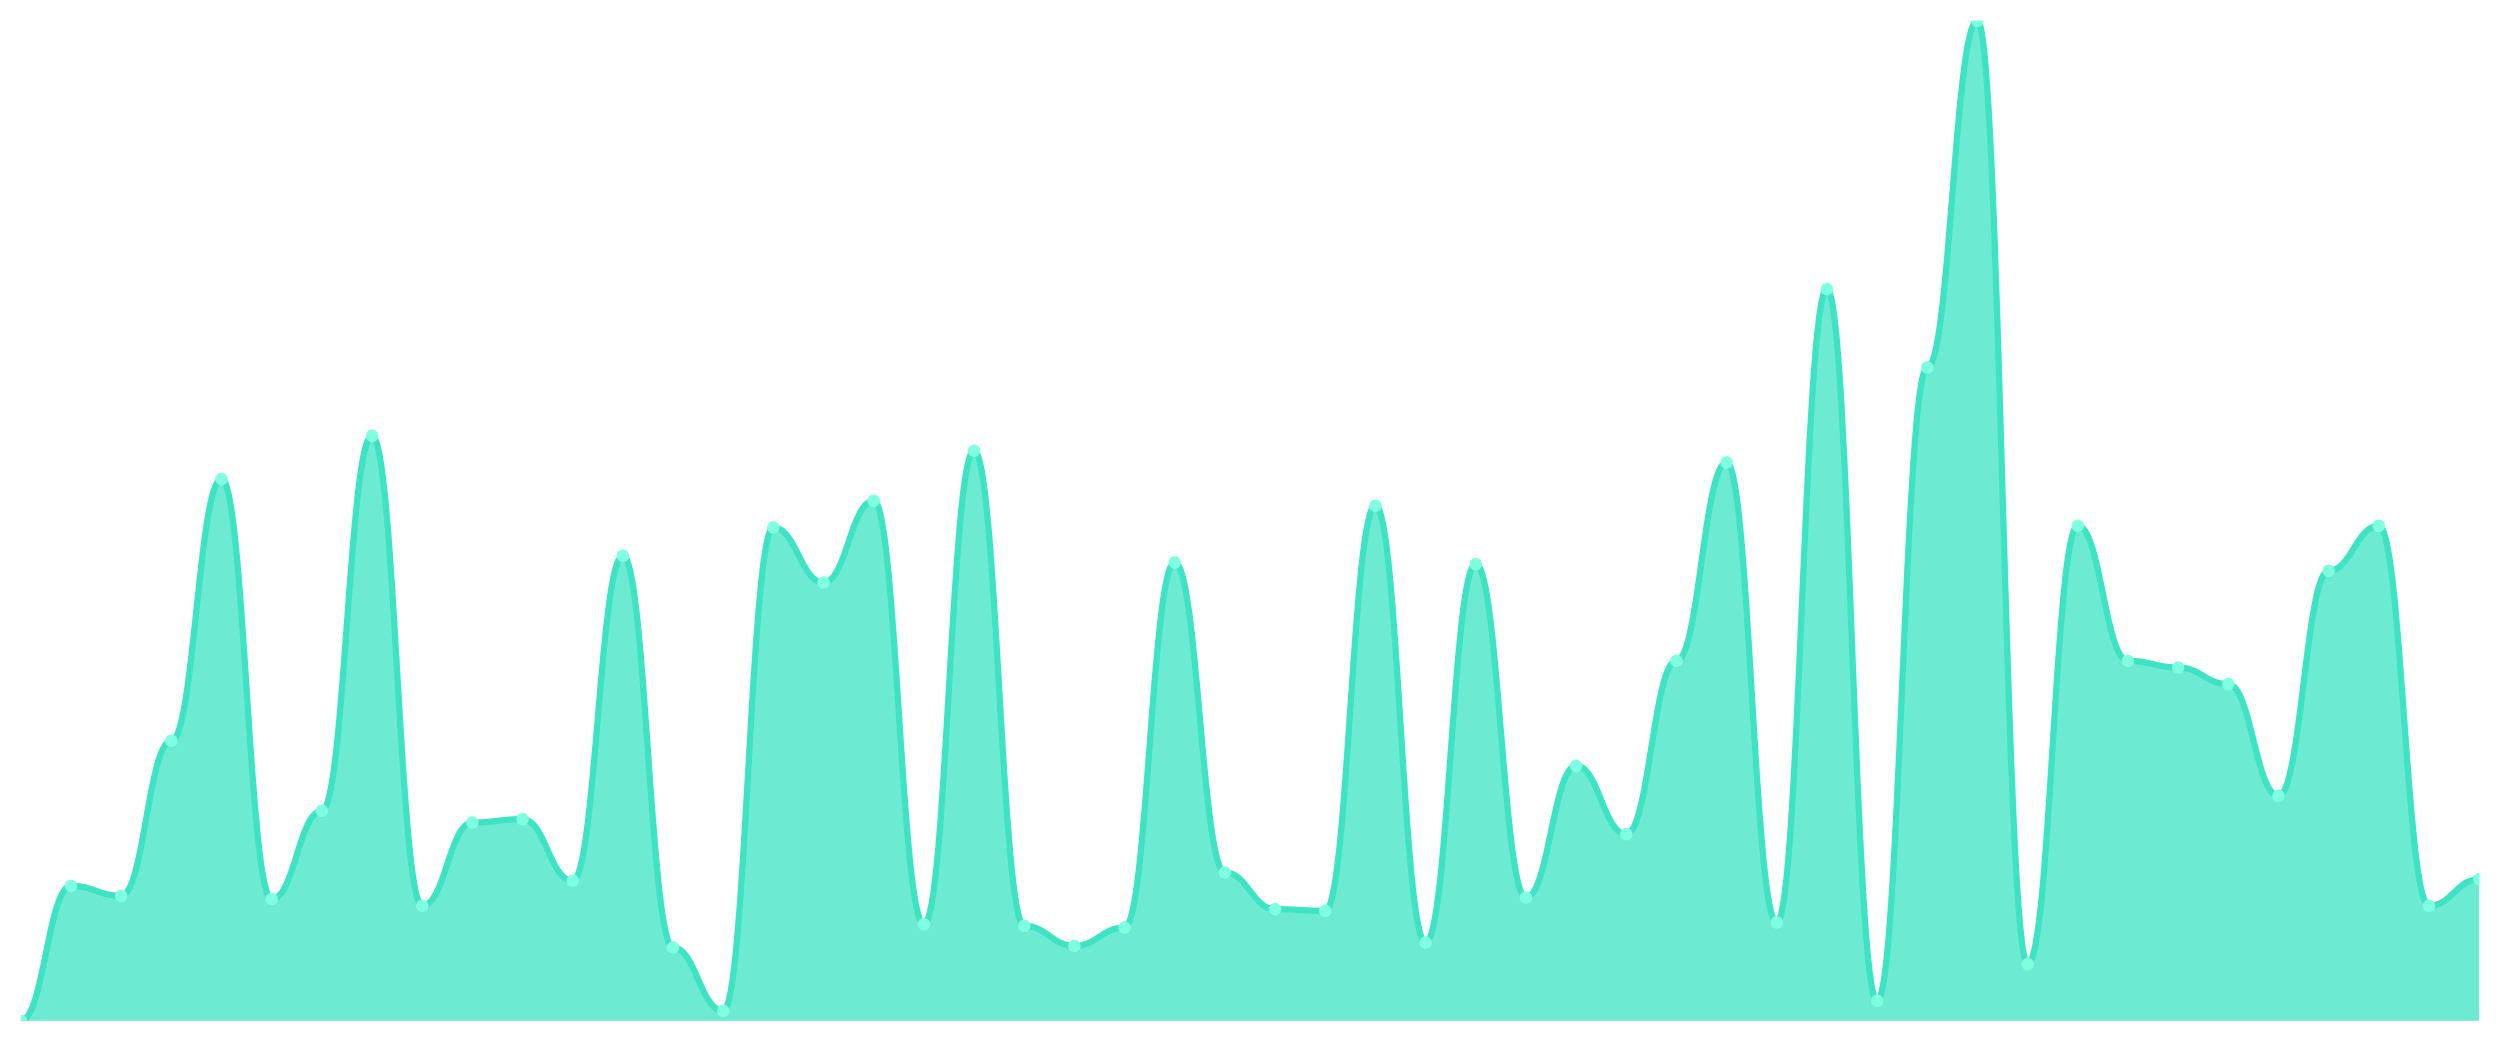
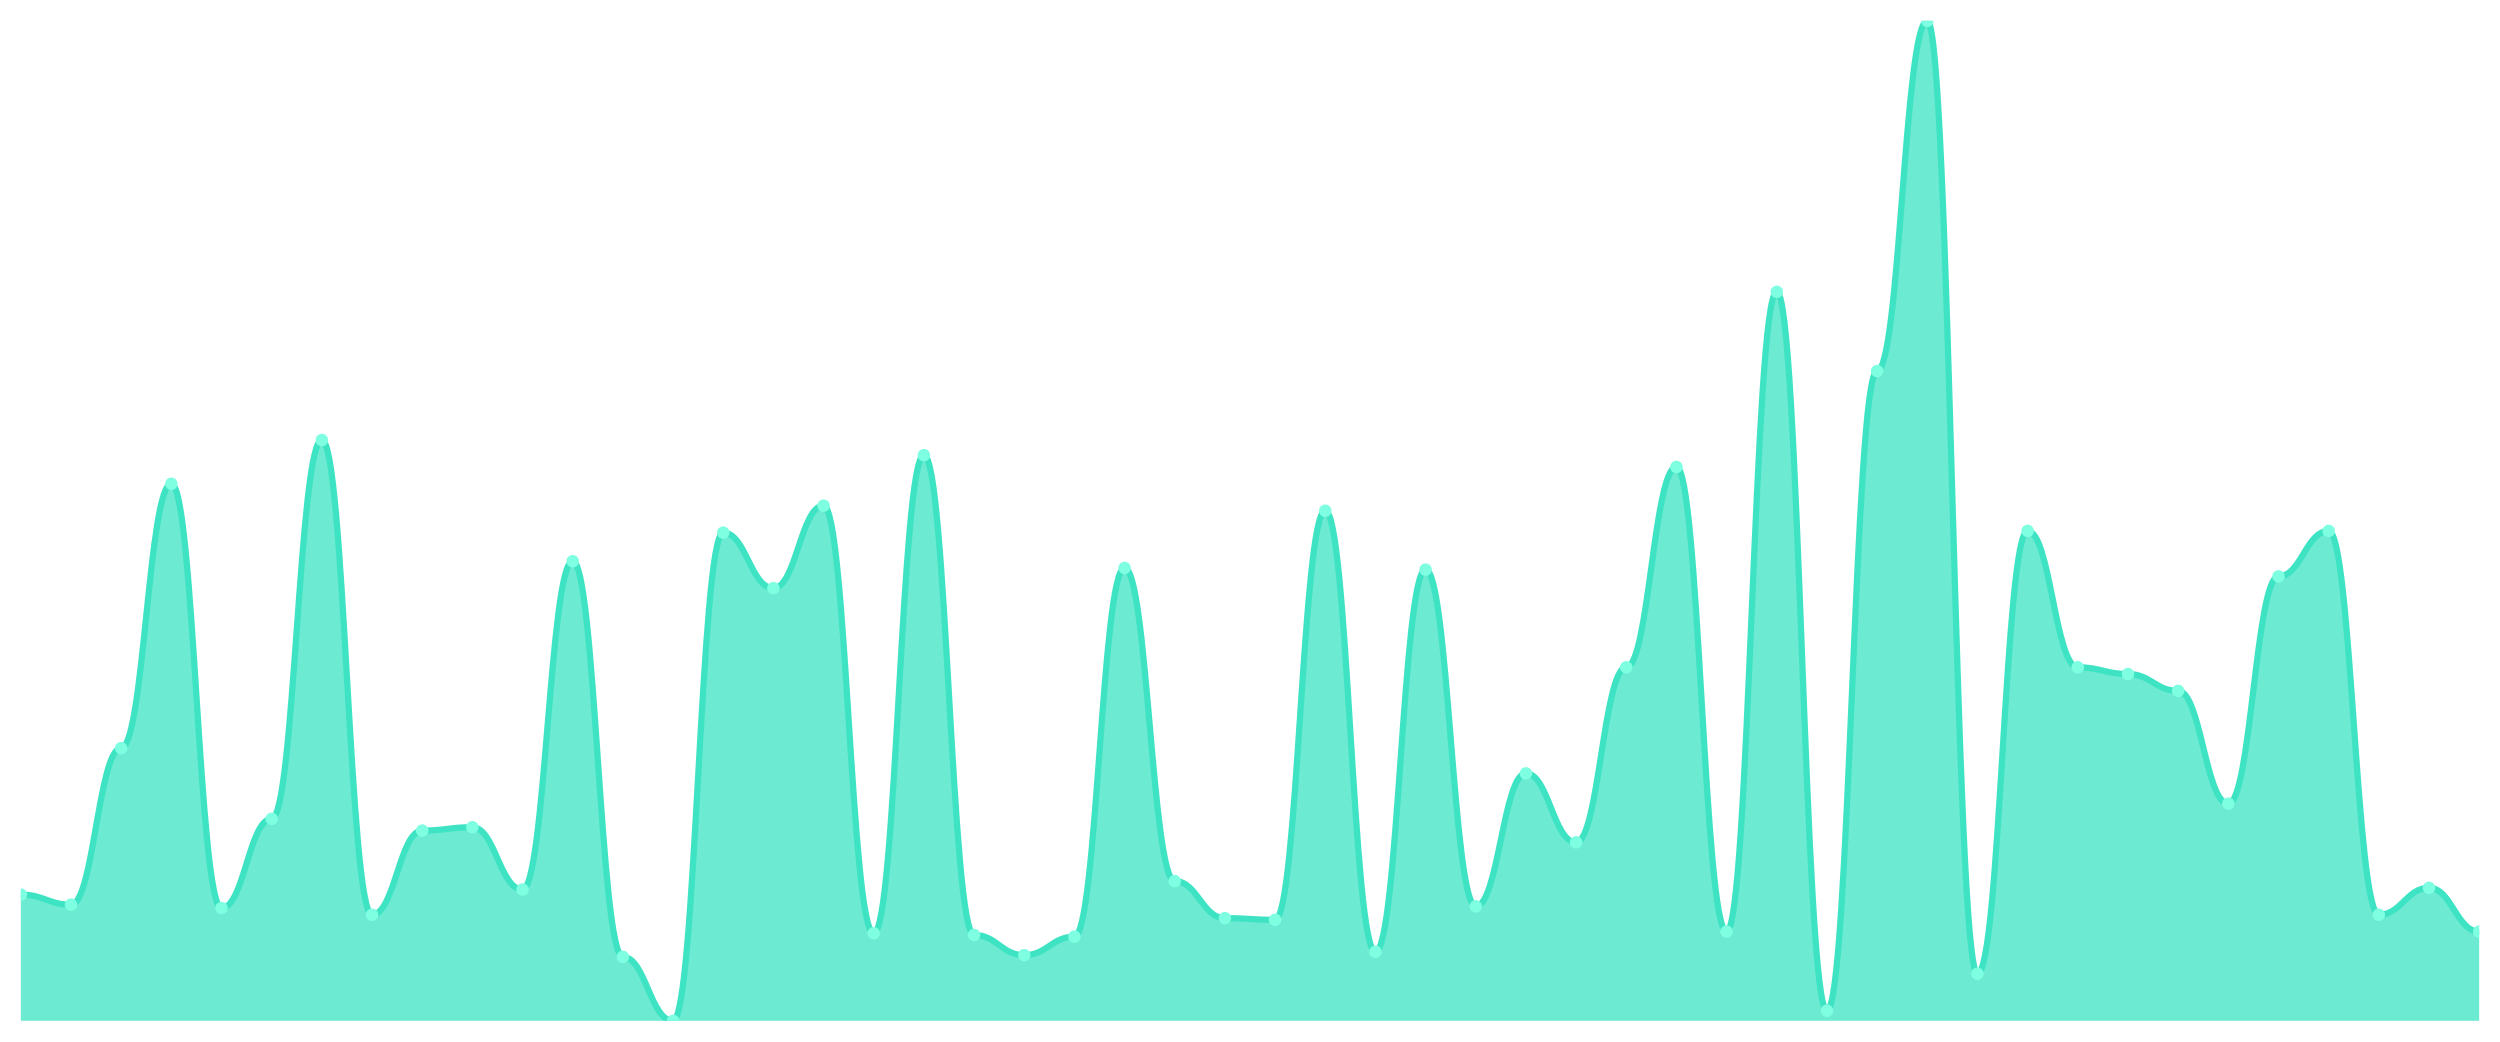
<svg xmlns="http://www.w3.org/2000/svg" viewBox="0 0 1200 500" width="1200" height="500">
  <defs>
    <clipPath id="c">
      <rect x="10" y="10" width="1180" height="480" />
    </clipPath>
  </defs>
  <rect width="1200" height="500" fill="none" />
  <g clip-path="url(#c)">
-     <path d="M 10,490 L 10,490 C 20.837,490 23.245,425.2 34.082,425.2 C 44.918,425.2 47.327,430 58.163,430 C 69,430 71.408,355.6 82.245,355.6 C 93.082,355.6 95.49,230 106.327,230 C 117.163,230 119.571,431.6 130.408,431.6 C 141.245,431.6 143.653,389.2 154.49,389.2 C 165.327,389.2 167.735,209.2 178.571,209.2 C 189.408,209.2 191.816,434.8 202.653,434.8 C 213.49,434.8 215.898,394.8 226.735,394.8 C 237.571,394.8 239.98,393.2 250.816,393.2 C 261.653,393.2 264.061,422.8 274.898,422.8 C 285.735,422.8 288.143,266.8 298.98,266.8 C 309.816,266.8 312.224,454.8 323.061,454.8 C 333.898,454.8 336.306,485.2 347.143,485.2 C 357.98,485.2 360.388,253.2 371.224,253.2 C 382.061,253.2 384.469,279.6 395.306,279.6 C 406.143,279.6 408.551,240.4 419.388,240.4 C 430.224,240.4 432.633,443.6 443.469,443.6 C 454.306,443.6 456.714,216.4 467.551,216.4 C 478.388,216.4 480.796,444.4 491.633,444.4 C 502.469,444.4 504.878,454 515.714,454 C 526.551,454 528.959,445.2 539.796,445.2 C 550.633,445.2 553.041,270 563.878,270 C 574.714,270 577.122,418.8 587.959,418.8 C 598.796,418.8 601.204,436.4 612.041,436.4 C 622.878,436.4 625.286,437.2 636.122,437.2 C 646.959,437.2 649.367,242.8 660.204,242.8 C 671.041,242.8 673.449,452.4 684.286,452.4 C 695.122,452.4 697.531,270.8 708.367,270.8 C 719.204,270.8 721.612,430.8 732.449,430.8 C 743.286,430.8 745.694,367.6 756.531,367.6 C 767.367,367.6 769.776,400.4 780.612,400.4 C 791.449,400.4 793.857,317.2 804.694,317.2 C 815.531,317.2 817.939,222 828.776,222 C 839.612,222 842.02,442.8 852.857,442.8 C 863.694,442.8 866.102,138.8 876.939,138.8 C 887.776,138.8 890.184,480.4 901.02,480.4 C 911.857,480.4 914.265,176.4 925.102,176.4 C 935.939,176.4 938.347,10 949.184,10 C 960.02,10 962.429,462.8 973.265,462.8 C 984.102,462.8 986.51,252.4 997.347,252.4 C 1008.184,252.4 1010.592,317.2 1021.429,317.2 C 1032.265,317.2 1034.673,320.4 1045.51,320.4 C 1056.347,320.4 1058.755,328.4 1069.592,328.4 C 1080.429,328.4 1082.837,382 1093.673,382 C 1104.51,382 1106.918,274 1117.755,274 C 1128.592,274 1131,252.4 1141.837,252.4 C 1152.673,252.4 1155.082,434.8 1165.918,434.8 C 1176.755,434.8 1179.163,422 1190,422 L 1190,490 Z" fill="rgba(61,227,195,0.75)" />
-     <path d="M 10,490 C 20.837,490 23.245,425.2 34.082,425.2 C 44.918,425.2 47.327,430 58.163,430 C 69,430 71.408,355.6 82.245,355.6 C 93.082,355.6 95.49,230 106.327,230 C 117.163,230 119.571,431.6 130.408,431.6 C 141.245,431.6 143.653,389.2 154.49,389.2 C 165.327,389.2 167.735,209.2 178.571,209.2 C 189.408,209.2 191.816,434.8 202.653,434.8 C 213.49,434.8 215.898,394.8 226.735,394.8 C 237.571,394.8 239.98,393.2 250.816,393.2 C 261.653,393.2 264.061,422.8 274.898,422.8 C 285.735,422.8 288.143,266.8 298.98,266.8 C 309.816,266.8 312.224,454.8 323.061,454.8 C 333.898,454.8 336.306,485.2 347.143,485.2 C 357.98,485.2 360.388,253.2 371.224,253.2 C 382.061,253.2 384.469,279.6 395.306,279.6 C 406.143,279.6 408.551,240.4 419.388,240.4 C 430.224,240.4 432.633,443.6 443.469,443.6 C 454.306,443.6 456.714,216.4 467.551,216.4 C 478.388,216.4 480.796,444.4 491.633,444.4 C 502.469,444.4 504.878,454 515.714,454 C 526.551,454 528.959,445.2 539.796,445.2 C 550.633,445.2 553.041,270 563.878,270 C 574.714,270 577.122,418.8 587.959,418.8 C 598.796,418.8 601.204,436.4 612.041,436.4 C 622.878,436.4 625.286,437.2 636.122,437.2 C 646.959,437.2 649.367,242.8 660.204,242.8 C 671.041,242.8 673.449,452.4 684.286,452.4 C 695.122,452.4 697.531,270.8 708.367,270.8 C 719.204,270.8 721.612,430.8 732.449,430.8 C 743.286,430.8 745.694,367.6 756.531,367.6 C 767.367,367.6 769.776,400.4 780.612,400.4 C 791.449,400.4 793.857,317.2 804.694,317.2 C 815.531,317.2 817.939,222 828.776,222 C 839.612,222 842.02,442.8 852.857,442.8 C 863.694,442.8 866.102,138.8 876.939,138.8 C 887.776,138.8 890.184,480.4 901.02,480.4 C 911.857,480.4 914.265,176.4 925.102,176.4 C 935.939,176.4 938.347,10 949.184,10 C 960.02,10 962.429,462.8 973.265,462.8 C 984.102,462.8 986.51,252.4 997.347,252.4 C 1008.184,252.4 1010.592,317.2 1021.429,317.2 C 1032.265,317.2 1034.673,320.4 1045.51,320.4 C 1056.347,320.4 1058.755,328.4 1069.592,328.4 C 1080.429,328.4 1082.837,382 1093.673,382 C 1104.51,382 1106.918,274 1117.755,274 C 1128.592,274 1131,252.4 1141.837,252.4 C 1152.673,252.4 1155.082,434.8 1165.918,434.8 C 1176.755,434.8 1179.163,422 1190,422" fill="none" stroke="#3de3c3" stroke-width="3" stroke-linecap="round" stroke-linejoin="round" />
-     <circle cx="10" cy="490" r="3" fill="#7fffe1" />
-     <circle cx="34.082" cy="425.2" r="3" fill="#7fffe1" />
-     <circle cx="58.163" cy="430" r="3" fill="#7fffe1" />
-     <circle cx="82.245" cy="355.6" r="3" fill="#7fffe1" />
-     <circle cx="106.327" cy="230" r="3" fill="#7fffe1" />
-     <circle cx="130.408" cy="431.6" r="3" fill="#7fffe1" />
-     <circle cx="154.49" cy="389.2" r="3" fill="#7fffe1" />
-     <circle cx="178.571" cy="209.2" r="3" fill="#7fffe1" />
-     <circle cx="202.653" cy="434.8" r="3" fill="#7fffe1" />
-     <circle cx="226.735" cy="394.8" r="3" fill="#7fffe1" />
-     <circle cx="250.816" cy="393.2" r="3" fill="#7fffe1" />
-     <circle cx="274.898" cy="422.8" r="3" fill="#7fffe1" />
-     <circle cx="298.98" cy="266.8" r="3" fill="#7fffe1" />
-     <circle cx="323.061" cy="454.8" r="3" fill="#7fffe1" />
-     <circle cx="347.143" cy="485.2" r="3" fill="#7fffe1" />
-     <circle cx="371.224" cy="253.2" r="3" fill="#7fffe1" />
-     <circle cx="395.306" cy="279.6" r="3" fill="#7fffe1" />
-     <circle cx="419.388" cy="240.4" r="3" fill="#7fffe1" />
-     <circle cx="443.469" cy="443.6" r="3" fill="#7fffe1" />
-     <circle cx="467.551" cy="216.4" r="3" fill="#7fffe1" />
-     <circle cx="491.633" cy="444.4" r="3" fill="#7fffe1" />
-     <circle cx="515.714" cy="454" r="3" fill="#7fffe1" />
-     <circle cx="539.796" cy="445.2" r="3" fill="#7fffe1" />
-     <circle cx="563.878" cy="270" r="3" fill="#7fffe1" />
-     <circle cx="587.959" cy="418.8" r="3" fill="#7fffe1" />
-     <circle cx="612.041" cy="436.4" r="3" fill="#7fffe1" />
-     <circle cx="636.122" cy="437.2" r="3" fill="#7fffe1" />
-     <circle cx="660.204" cy="242.8" r="3" fill="#7fffe1" />
-     <circle cx="684.286" cy="452.4" r="3" fill="#7fffe1" />
-     <circle cx="708.367" cy="270.8" r="3" fill="#7fffe1" />
-     <circle cx="732.449" cy="430.8" r="3" fill="#7fffe1" />
-     <circle cx="756.531" cy="367.6" r="3" fill="#7fffe1" />
-     <circle cx="780.612" cy="400.4" r="3" fill="#7fffe1" />
-     <circle cx="804.694" cy="317.2" r="3" fill="#7fffe1" />
-     <circle cx="828.776" cy="222" r="3" fill="#7fffe1" />
-     <circle cx="852.857" cy="442.8" r="3" fill="#7fffe1" />
-     <circle cx="876.939" cy="138.8" r="3" fill="#7fffe1" />
-     <circle cx="901.02" cy="480.4" r="3" fill="#7fffe1" />
-     <circle cx="925.102" cy="176.4" r="3" fill="#7fffe1" />
-     <circle cx="949.184" cy="10" r="3" fill="#7fffe1" />
-     <circle cx="973.265" cy="462.8" r="3" fill="#7fffe1" />
-     <circle cx="997.347" cy="252.4" r="3" fill="#7fffe1" />
-     <circle cx="1021.429" cy="317.2" r="3" fill="#7fffe1" />
-     <circle cx="1045.51" cy="320.4" r="3" fill="#7fffe1" />
-     <circle cx="1069.592" cy="328.4" r="3" fill="#7fffe1" />
-     <circle cx="1093.673" cy="382" r="3" fill="#7fffe1" />
-     <circle cx="1117.755" cy="274" r="3" fill="#7fffe1" />
-     <circle cx="1141.837" cy="252.4" r="3" fill="#7fffe1" />
-     <circle cx="1165.918" cy="434.8" r="3" fill="#7fffe1" />
-     <circle cx="1190" cy="422" r="3" fill="#7fffe1" />
+     <path d="M 10,490 L 10,429.394 C 20.837,429.394 23.245,434.242 34.082,434.242 C 44.918,434.242 47.327,359.091 58.163,359.091 C 69,359.091 71.408,232.222 82.245,232.222 C 93.082,232.222 95.49,435.859 106.327,435.859 C 117.163,435.859 119.571,393.03 130.408,393.03 C 141.245,393.03 143.653,211.212 154.49,211.212 C 165.327,211.212 167.735,439.091 178.571,439.091 C 189.408,439.091 191.816,398.687 202.653,398.687 C 213.49,398.687 215.898,397.071 226.735,397.071 C 237.571,397.071 239.98,426.97 250.816,426.97 C 261.653,426.97 264.061,269.394 274.898,269.394 C 285.735,269.394 288.143,459.293 298.98,459.293 C 309.816,459.293 312.224,490 323.061,490 C 333.898,490 336.306,255.657 347.143,255.657 C 357.98,255.657 360.388,282.323 371.224,282.323 C 382.061,282.323 384.469,242.727 395.306,242.727 C 406.143,242.727 408.551,447.98 419.388,447.98 C 430.224,447.98 432.633,218.485 443.469,218.485 C 454.306,218.485 456.714,448.788 467.551,448.788 C 478.388,448.788 480.796,458.485 491.633,458.485 C 502.469,458.485 504.878,449.596 515.714,449.596 C 526.551,449.596 528.959,272.626 539.796,272.626 C 550.633,272.626 553.041,422.929 563.878,422.929 C 574.714,422.929 577.122,440.707 587.959,440.707 C 598.796,440.707 601.204,441.515 612.041,441.515 C 622.878,441.515 625.286,245.152 636.122,245.152 C 646.959,245.152 649.367,456.869 660.204,456.869 C 671.041,456.869 673.449,273.434 684.286,273.434 C 695.122,273.434 697.531,435.051 708.367,435.051 C 719.204,435.051 721.612,371.212 732.449,371.212 C 743.286,371.212 745.694,404.343 756.531,404.343 C 767.367,404.343 769.776,320.303 780.612,320.303 C 791.449,320.303 793.857,224.141 804.694,224.141 C 815.531,224.141 817.939,447.172 828.776,447.172 C 839.612,447.172 842.02,140.101 852.857,140.101 C 863.694,140.101 866.102,485.152 876.939,485.152 C 887.776,485.152 890.184,178.081 901.02,178.081 C 911.857,178.081 914.265,10 925.102,10 C 935.939,10 938.347,467.374 949.184,467.374 C 960.02,467.374 962.429,254.848 973.265,254.848 C 984.102,254.848 986.51,320.303 997.347,320.303 C 1008.184,320.303 1010.592,323.535 1021.429,323.535 C 1032.265,323.535 1034.673,331.616 1045.51,331.616 C 1056.347,331.616 1058.755,385.758 1069.592,385.758 C 1080.429,385.758 1082.837,276.667 1093.673,276.667 C 1104.51,276.667 1106.918,254.848 1117.755,254.848 C 1128.592,254.848 1131,439.091 1141.837,439.091 C 1152.673,439.091 1155.082,426.162 1165.918,426.162 C 1176.755,426.162 1179.163,447.172 1190,447.172 L 1190,490 Z" fill="rgba(61,227,195,0.75)" />
+     <path d="M 10,429.394 C 20.837,429.394 23.245,434.242 34.082,434.242 C 44.918,434.242 47.327,359.091 58.163,359.091 C 69,359.091 71.408,232.222 82.245,232.222 C 93.082,232.222 95.49,435.859 106.327,435.859 C 117.163,435.859 119.571,393.03 130.408,393.03 C 141.245,393.03 143.653,211.212 154.49,211.212 C 165.327,211.212 167.735,439.091 178.571,439.091 C 189.408,439.091 191.816,398.687 202.653,398.687 C 213.49,398.687 215.898,397.071 226.735,397.071 C 237.571,397.071 239.98,426.97 250.816,426.97 C 261.653,426.97 264.061,269.394 274.898,269.394 C 285.735,269.394 288.143,459.293 298.98,459.293 C 309.816,459.293 312.224,490 323.061,490 C 333.898,490 336.306,255.657 347.143,255.657 C 357.98,255.657 360.388,282.323 371.224,282.323 C 382.061,282.323 384.469,242.727 395.306,242.727 C 406.143,242.727 408.551,447.98 419.388,447.98 C 430.224,447.98 432.633,218.485 443.469,218.485 C 454.306,218.485 456.714,448.788 467.551,448.788 C 478.388,448.788 480.796,458.485 491.633,458.485 C 502.469,458.485 504.878,449.596 515.714,449.596 C 526.551,449.596 528.959,272.626 539.796,272.626 C 550.633,272.626 553.041,422.929 563.878,422.929 C 574.714,422.929 577.122,440.707 587.959,440.707 C 598.796,440.707 601.204,441.515 612.041,441.515 C 622.878,441.515 625.286,245.152 636.122,245.152 C 646.959,245.152 649.367,456.869 660.204,456.869 C 671.041,456.869 673.449,273.434 684.286,273.434 C 695.122,273.434 697.531,435.051 708.367,435.051 C 719.204,435.051 721.612,371.212 732.449,371.212 C 743.286,371.212 745.694,404.343 756.531,404.343 C 767.367,404.343 769.776,320.303 780.612,320.303 C 791.449,320.303 793.857,224.141 804.694,224.141 C 815.531,224.141 817.939,447.172 828.776,447.172 C 839.612,447.172 842.02,140.101 852.857,140.101 C 863.694,140.101 866.102,485.152 876.939,485.152 C 887.776,485.152 890.184,178.081 901.02,178.081 C 911.857,178.081 914.265,10 925.102,10 C 935.939,10 938.347,467.374 949.184,467.374 C 960.02,467.374 962.429,254.848 973.265,254.848 C 984.102,254.848 986.51,320.303 997.347,320.303 C 1008.184,320.303 1010.592,323.535 1021.429,323.535 C 1032.265,323.535 1034.673,331.616 1045.51,331.616 C 1056.347,331.616 1058.755,385.758 1069.592,385.758 C 1080.429,385.758 1082.837,276.667 1093.673,276.667 C 1104.51,276.667 1106.918,254.848 1117.755,254.848 C 1128.592,254.848 1131,439.091 1141.837,439.091 C 1152.673,439.091 1155.082,426.162 1165.918,426.162 C 1176.755,426.162 1179.163,447.172 1190,447.172" fill="none" stroke="#3de3c3" stroke-width="3" stroke-linecap="round" stroke-linejoin="round" />
+     <circle cx="10" cy="429.394" r="3" fill="#7fffe1" />
+     <circle cx="34.082" cy="434.242" r="3" fill="#7fffe1" />
+     <circle cx="58.163" cy="359.091" r="3" fill="#7fffe1" />
+     <circle cx="82.245" cy="232.222" r="3" fill="#7fffe1" />
+     <circle cx="106.327" cy="435.859" r="3" fill="#7fffe1" />
+     <circle cx="130.408" cy="393.03" r="3" fill="#7fffe1" />
+     <circle cx="154.49" cy="211.212" r="3" fill="#7fffe1" />
+     <circle cx="178.571" cy="439.091" r="3" fill="#7fffe1" />
+     <circle cx="202.653" cy="398.687" r="3" fill="#7fffe1" />
+     <circle cx="226.735" cy="397.071" r="3" fill="#7fffe1" />
+     <circle cx="250.816" cy="426.97" r="3" fill="#7fffe1" />
+     <circle cx="274.898" cy="269.394" r="3" fill="#7fffe1" />
+     <circle cx="298.98" cy="459.293" r="3" fill="#7fffe1" />
+     <circle cx="323.061" cy="490" r="3" fill="#7fffe1" />
+     <circle cx="347.143" cy="255.657" r="3" fill="#7fffe1" />
+     <circle cx="371.224" cy="282.323" r="3" fill="#7fffe1" />
+     <circle cx="395.306" cy="242.727" r="3" fill="#7fffe1" />
+     <circle cx="419.388" cy="447.98" r="3" fill="#7fffe1" />
+     <circle cx="443.469" cy="218.485" r="3" fill="#7fffe1" />
+     <circle cx="467.551" cy="448.788" r="3" fill="#7fffe1" />
+     <circle cx="491.633" cy="458.485" r="3" fill="#7fffe1" />
+     <circle cx="515.714" cy="449.596" r="3" fill="#7fffe1" />
+     <circle cx="539.796" cy="272.626" r="3" fill="#7fffe1" />
+     <circle cx="563.878" cy="422.929" r="3" fill="#7fffe1" />
+     <circle cx="587.959" cy="440.707" r="3" fill="#7fffe1" />
+     <circle cx="612.041" cy="441.515" r="3" fill="#7fffe1" />
+     <circle cx="636.122" cy="245.152" r="3" fill="#7fffe1" />
+     <circle cx="660.204" cy="456.869" r="3" fill="#7fffe1" />
+     <circle cx="684.286" cy="273.434" r="3" fill="#7fffe1" />
+     <circle cx="708.367" cy="435.051" r="3" fill="#7fffe1" />
+     <circle cx="732.449" cy="371.212" r="3" fill="#7fffe1" />
+     <circle cx="756.531" cy="404.343" r="3" fill="#7fffe1" />
+     <circle cx="780.612" cy="320.303" r="3" fill="#7fffe1" />
+     <circle cx="804.694" cy="224.141" r="3" fill="#7fffe1" />
+     <circle cx="828.776" cy="447.172" r="3" fill="#7fffe1" />
+     <circle cx="852.857" cy="140.101" r="3" fill="#7fffe1" />
+     <circle cx="876.939" cy="485.152" r="3" fill="#7fffe1" />
+     <circle cx="901.02" cy="178.081" r="3" fill="#7fffe1" />
+     <circle cx="925.102" cy="10" r="3" fill="#7fffe1" />
+     <circle cx="949.184" cy="467.374" r="3" fill="#7fffe1" />
+     <circle cx="973.265" cy="254.848" r="3" fill="#7fffe1" />
+     <circle cx="997.347" cy="320.303" r="3" fill="#7fffe1" />
+     <circle cx="1021.429" cy="323.535" r="3" fill="#7fffe1" />
+     <circle cx="1045.51" cy="331.616" r="3" fill="#7fffe1" />
+     <circle cx="1069.592" cy="385.758" r="3" fill="#7fffe1" />
+     <circle cx="1093.673" cy="276.667" r="3" fill="#7fffe1" />
+     <circle cx="1117.755" cy="254.848" r="3" fill="#7fffe1" />
+     <circle cx="1141.837" cy="439.091" r="3" fill="#7fffe1" />
+     <circle cx="1165.918" cy="426.162" r="3" fill="#7fffe1" />
+     <circle cx="1190" cy="447.172" r="3" fill="#7fffe1" />
  </g>
</svg>
